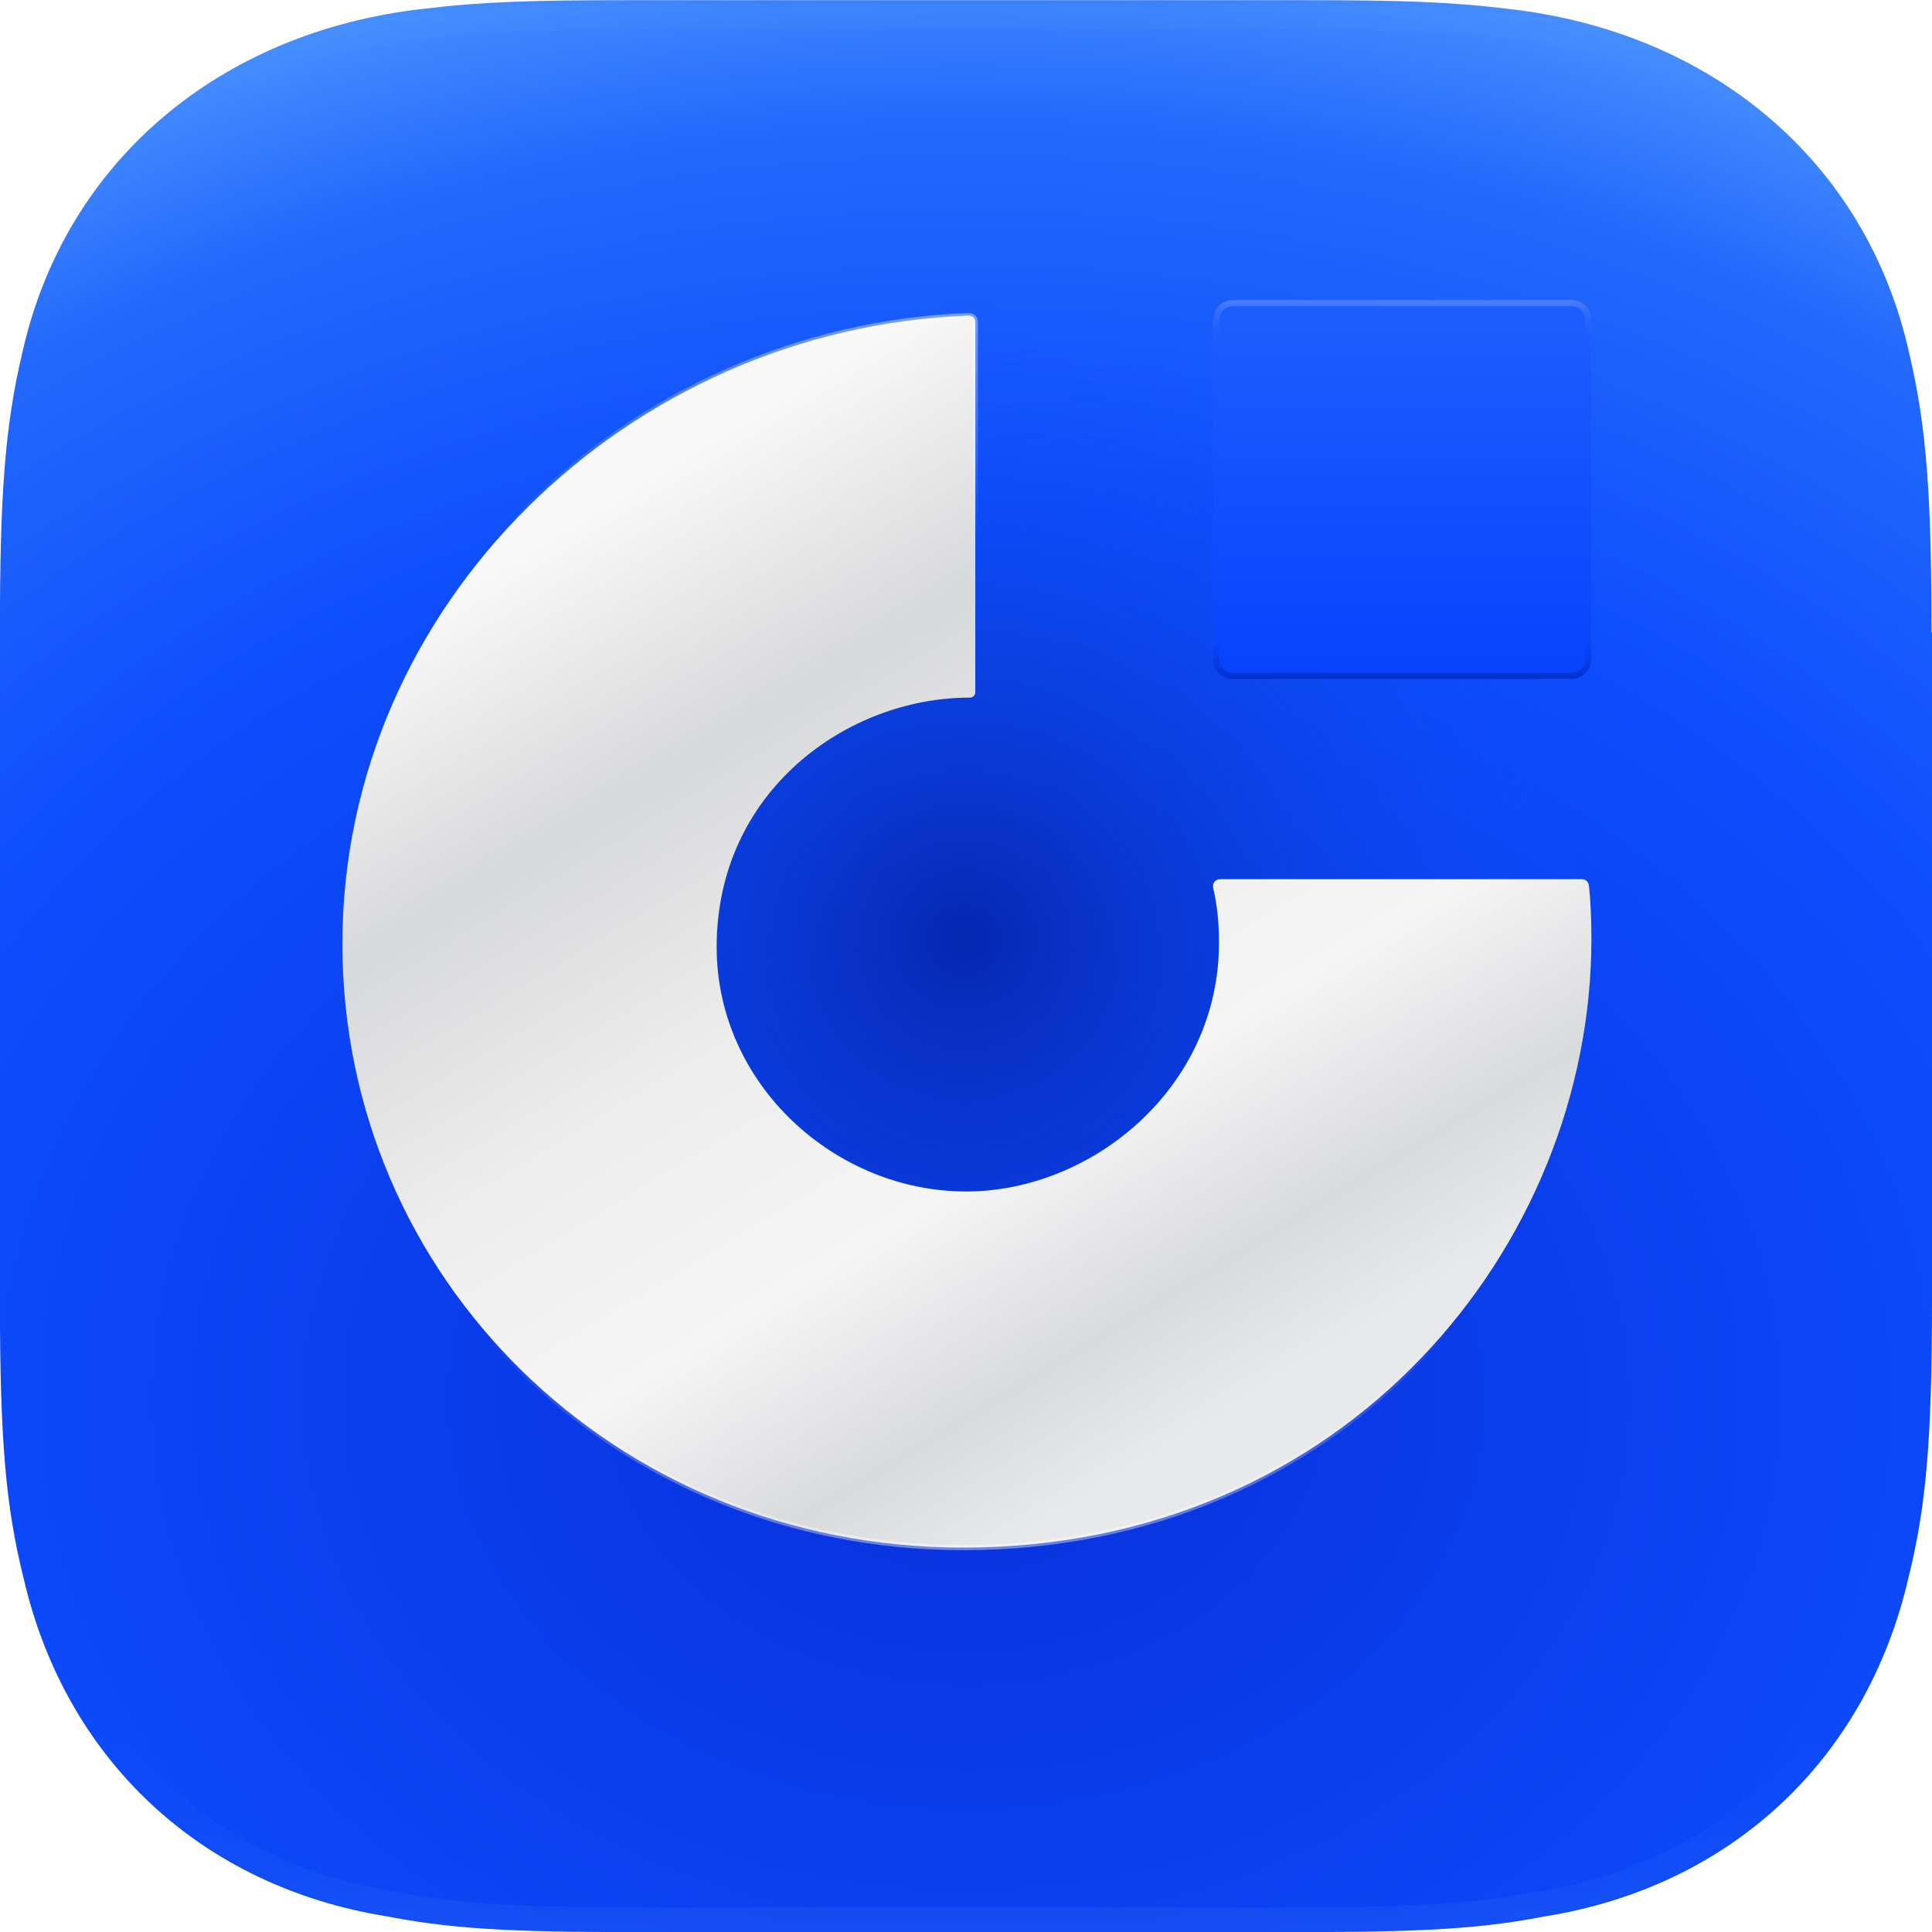
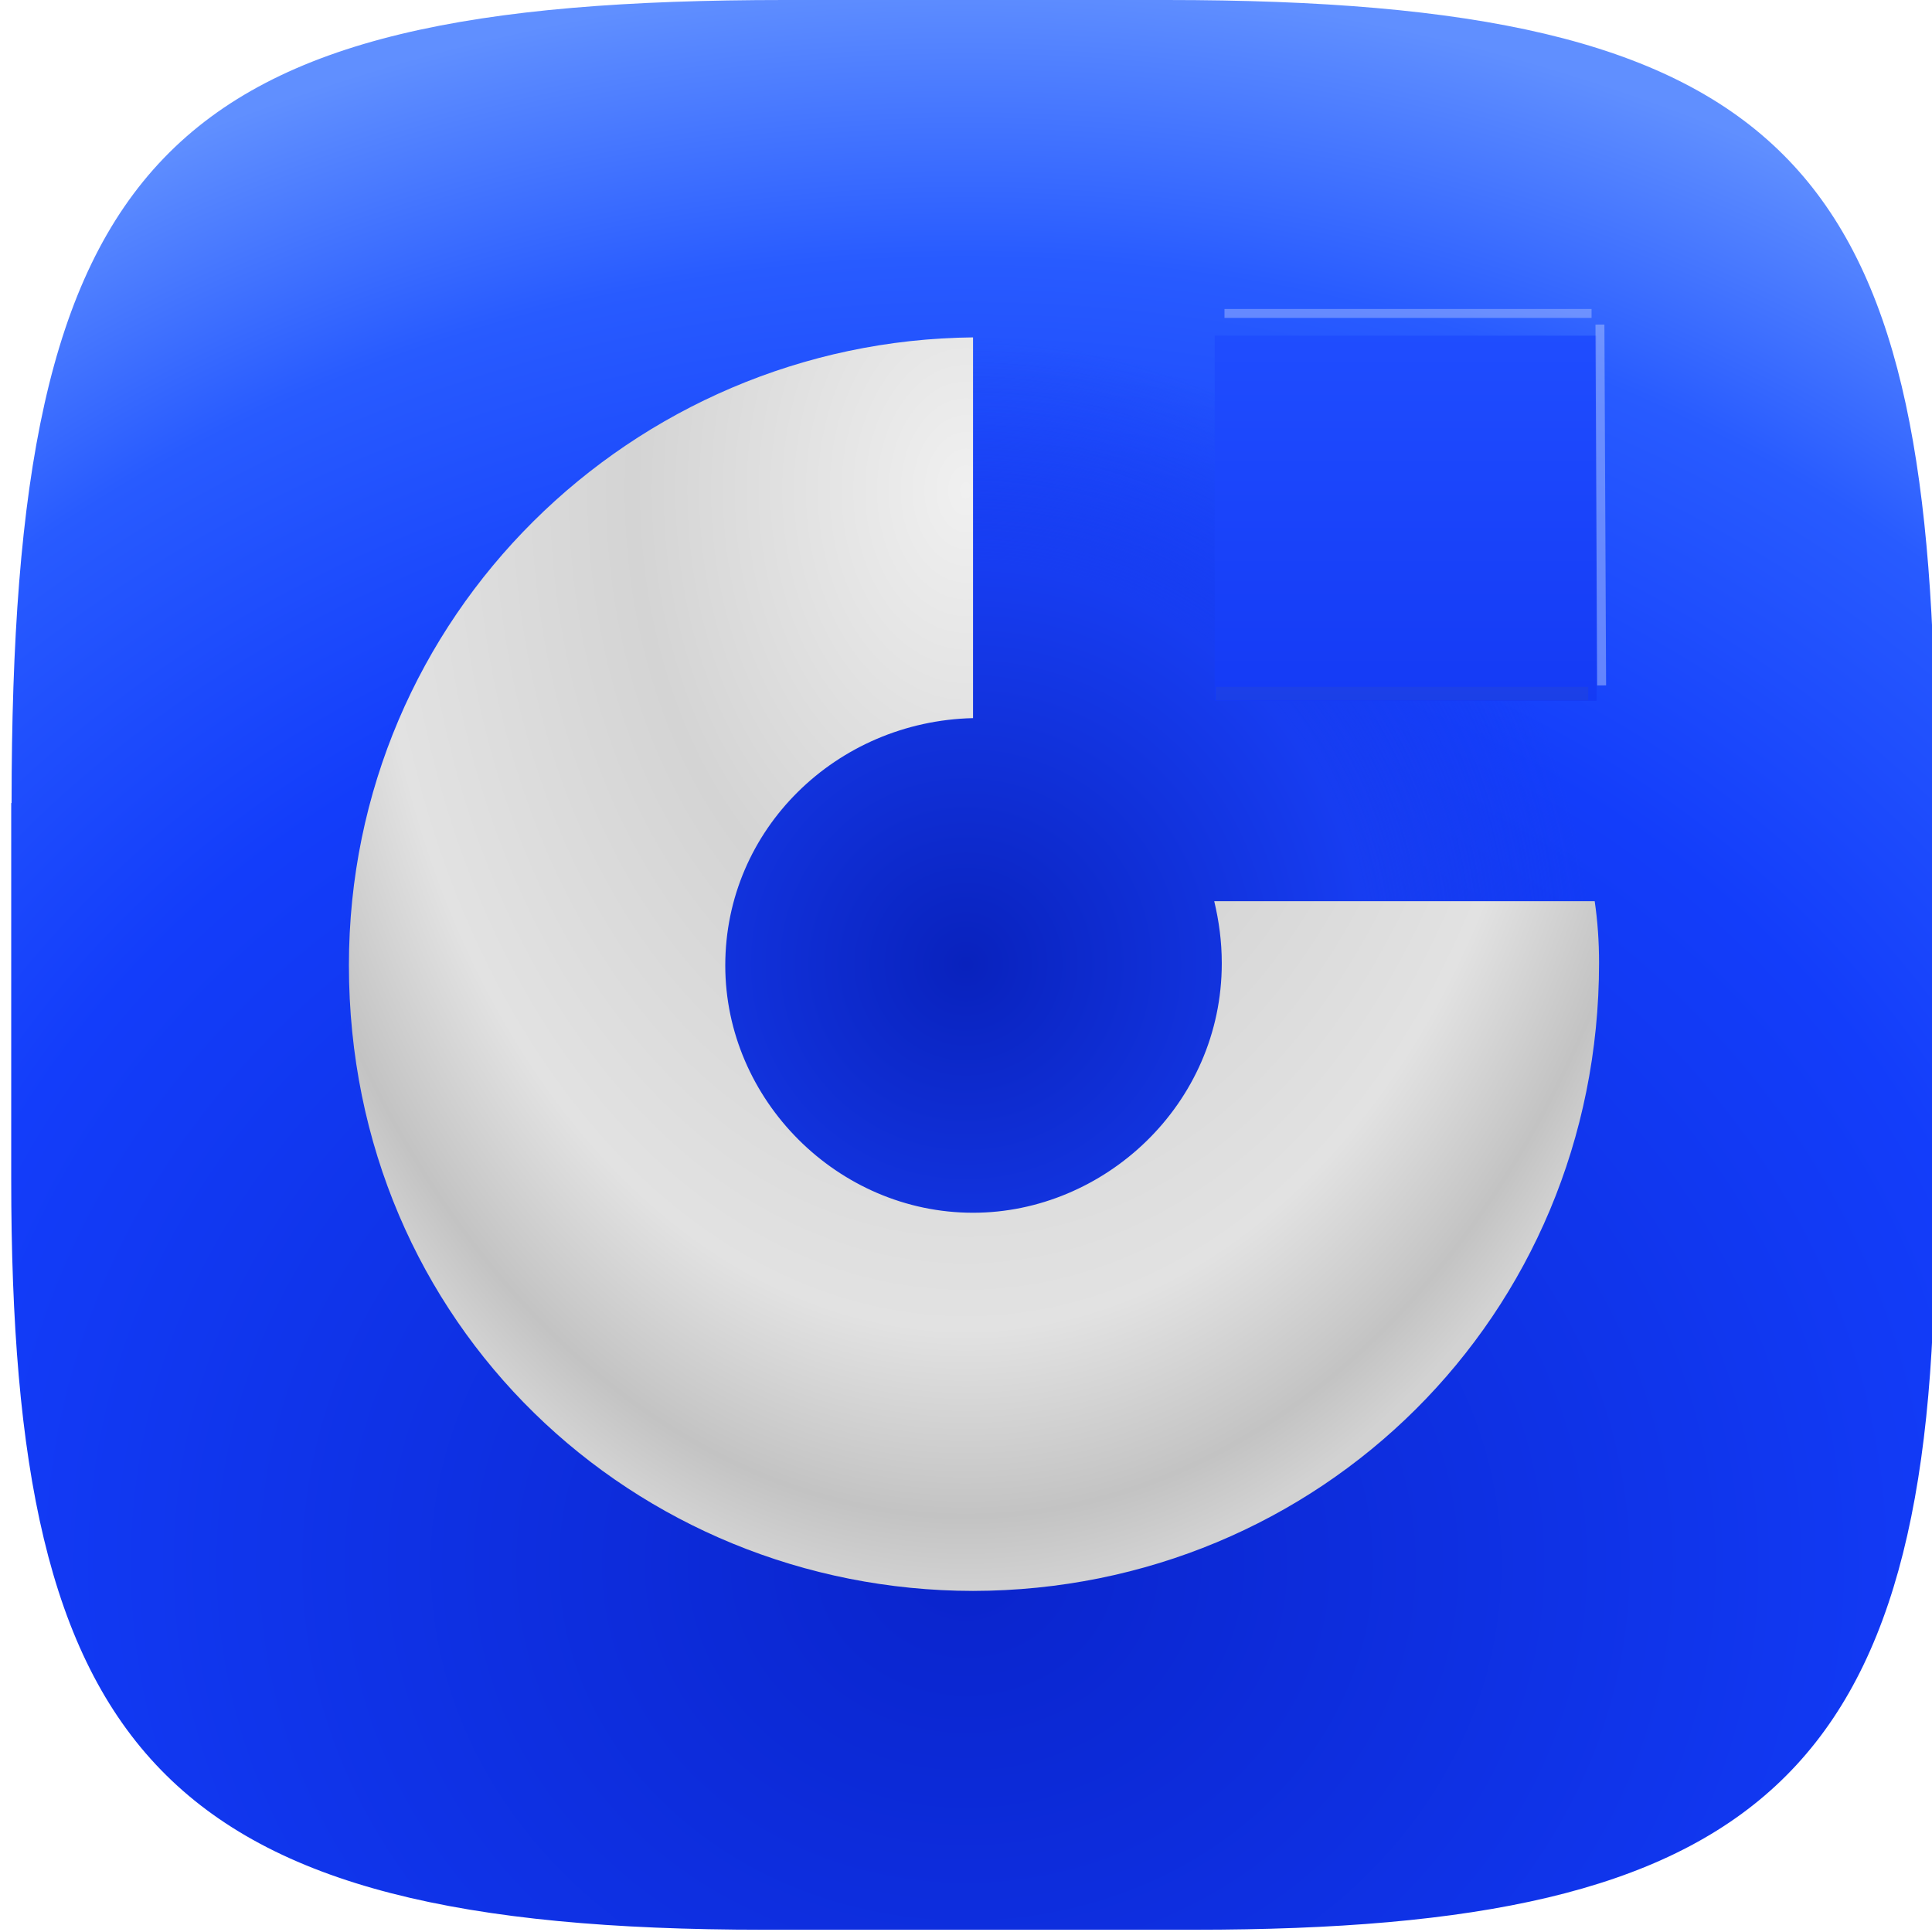
<svg xmlns="http://www.w3.org/2000/svg" width="128" height="128" fill="none" viewBox="0 0 512 512">
  <defs>
-     <radialGradient id="paint0_radial_1202_25174" cx="0" cy="0" r="1" gradientTransform="matrix(2.492e-14 -407 510.8 3.128e-14 256 371.2)" gradientUnits="userSpaceOnUse">
-       <stop stop-color="#082FDB" offset="0" />
-       <stop stop-color="#0D4DFD" offset=".583" />
-       <stop stop-color="#2369FC" offset=".833" />
-       <stop stop-color="#539DFF" offset="1" />
+     <radialGradient id="paint0_radial_2546_2756" cx="0" cy="0" r="1" gradientTransform="matrix(2.543e-14 -415.3 483.4 2.96e-14 256 413)" gradientUnits="userSpaceOnUse">
+       <stop stop-color="#0A24CC" offset="0" />
+       <stop stop-color="#133DFA" offset=".592" />
+       <stop stop-color="#285BFF" offset=".825" />
+       <stop stop-color="#608FFF" offset="1" />
    </radialGradient>
-     <linearGradient id="paint1_linear_1202_25174" x1="40" x2="40" y2="80" gradientTransform="scale(6.4)" gradientUnits="userSpaceOnUse">
-       <stop stop-color="#5F9FFF" stop-opacity=".2" offset="0" />
-       <stop stop-color="#246BFC" stop-opacity="0" offset=".111" />
-       <stop stop-color="#246BFC" stop-opacity="0" offset=".889" />
-       <stop stop-color="#5F9FFF" stop-opacity=".2" offset="1" />
-     </linearGradient>
-     <radialGradient id="paint2_radial_1202_25174" cx="0" cy="0" r="1" gradientTransform="matrix(9.96e-15 162.7 -167.7 1.027e-14 255.6 248.8)" gradientUnits="userSpaceOnUse">
-       <stop stop-color="#0527B0" offset="0" />
-       <stop stop-color="#0F52FB" stop-opacity="0" offset="1" />
+     <radialGradient id="paint1_radial_2546_2756" cx="0" cy="0" r="1" gradientTransform="matrix(1.014e-14 165.6 -165.6 1.014e-14 256 255.5)" gradientUnits="userSpaceOnUse">
+       <stop stop-color="#0922BD" offset="0" />
+       <stop stop-color="#173DF1" offset=".641" />
+       <stop stop-color="#173DF1" stop-opacity="0" offset="1" />
    </radialGradient>
-     <linearGradient id="paint3_linear_1202_25174" x1="28.62" x2="52.22" y1="18.72" y2="57.59" gradientTransform="scale(6.4)" gradientUnits="userSpaceOnUse">
-       <stop stop-color="#F9F8F8" offset="0" />
-       <stop stop-color="#D7D8DA" offset=".237" />
-       <stop stop-color="#EDEDED" offset=".478" />
-       <stop stop-color="#F5F5F6" offset=".7" />
-       <stop stop-color="#D9DADC" offset=".882" />
-       <stop stop-color="#E8E9EB" offset="1" />
-     </linearGradient>
-     <linearGradient id="paint4_linear_1202_25174" x1="39.86" x2="39.86" y1="13.08" y2="64.08" gradientTransform="scale(6.4)" gradientUnits="userSpaceOnUse">
-       <stop stop-color="#fff" stop-opacity=".4" offset="0" />
-       <stop stop-color="#fff" stop-opacity="0" offset=".177" />
-       <stop stop-color="#fff" stop-opacity="0" offset=".823" />
-       <stop stop-color="#fff" stop-opacity=".4" offset="1" />
-     </linearGradient>
-     <linearGradient id="paint5_linear_1202_25174" x1="58.15" x2="58.15" y1="12.42" y2="28.11" gradientTransform="scale(6.4)" gradientUnits="userSpaceOnUse">
-       <stop stop-color="#1D5FFD" offset="0" />
-       <stop stop-color="#0643FE" offset="1" />
-     </linearGradient>
-     <linearGradient id="paint6_linear_1202_25174" x1="58.15" x2="58.15" y1="12.42" y2="28.11" gradientTransform="scale(6.4)" gradientUnits="userSpaceOnUse">
-       <stop stop-color="#fff" stop-opacity=".2" offset="0" />
-       <stop stop-color="#2365FD" stop-opacity="0" offset=".111" />
-       <stop stop-color="#0637D4" stop-opacity="0" offset=".889" />
-       <stop stop-color="#021D99" stop-opacity=".5" offset="1" />
+     <radialGradient id="paint2_radial_2546_2756" cx="0" cy="0" r="1" gradientTransform="matrix(1.776e-14 290.1 -205.6 1.259e-14 256 130.7)" gradientUnits="userSpaceOnUse">
+       <stop stop-color="#F0F0F0" offset="0" />
+       <stop stop-color="#D4D4D4" offset=".426" />
+       <stop stop-color="#E2E2E2" offset=".762" />
+       <stop stop-color="#C3C3C3" offset=".932" />
+       <stop stop-color="#D2D2D2" offset="1" />
+     </radialGradient>
+     <linearGradient id="paint3_linear_2546_2756" x1="58.28" x2="58.28" y1="12.9" y2="29.42" gradientTransform="scale(6.4)" gradientUnits="userSpaceOnUse">
+       <stop stop-color="#204EFF" offset="0" />
+       <stop stop-color="#143AF5" offset="1" />
    </linearGradient>
  </defs>
-   <path d="m512 167.6v176.9c0 37.38-1.6 55.04-6.272 73.73-11.07 47.87-46.78 81.73-96.51 89.66-19.65 3.776-36.74 4.16-72.83 4.16h-160.8c-36.1 0-53.18-0.384-72.83-4.16-49.73-7.936-85.44-41.79-96.51-89.66-4.672-18.69-6.272-36.35-6.272-73.73v-176.9c0-35.58 1.216-54.34 5.952-74.18 11.39-50.88 52.61-85.06 106.2-91.07 15.74-1.92 29.18-2.304 54.34-2.304h178.9c25.15 0 38.59 0.384 54.34 2.304 53.63 6.016 94.85 40.19 106.2 91.07 4.736 19.84 5.952 38.59 5.952 74.18z" fill="url(#paint0_radial_1202_25174)" />
-   <path d="m508.7 167.6v176.9c0 37.57-1.6 54.78-6.08 72.9-10.75 46.98-46.4 79.3-94.21 87.1h-0.128c-19.2 3.712-35.84 4.352-71.87 4.352h-160.8c-36.03 0-52.67-0.64-71.87-4.352h-0.128c-47.81-7.808-83.46-40.13-94.21-87.1-4.48-18.11-6.08-35.33-6.08-72.9v-176.9c0-35.52 1.216-53.95 5.824-73.41v-0.064c11.01-48.7 50.88-82.18 103.4-87.3h0.064c15.62-1.92 28.86-2.304 53.89-2.304h178.9c25.02 0 38.27 0.384 53.89 2.304h0.064c52.54 5.12 92.42 38.59 103.4 87.3v0.064c4.608 19.46 5.824 37.89 5.824 73.41z" stroke="url(#paint1_linear_1202_25174)" stroke-opacity=".6" stroke-width="6.657" />
-   <circle cx="255.6" cy="248.8" r="162.7" fill="url(#paint2_radial_1202_25174)" />
-   <path d="m419.3 233h-95.94c-1.344 0-2.112 1.088-1.856 2.304 1.024 4.416 1.536 8.768 1.536 14.59 0 38.34-33.6 65.86-67.01 65.86-34.82 0-66.11-28.48-66.11-64.77 0-41.41 34.69-66.11 67.01-66.11 0.896 0 1.536-0.576 1.536-1.472v-98.11c0-0.96-0.768-1.664-1.728-1.664-90.43 3.328-166 76.61-166 166.5 0 88.38 72 160 164.5 160 101.2 0 166.5-79.62 166.5-161.3 0-4.992-0.192-9.92-0.64-14.02-0.128-1.024-0.768-1.792-1.728-1.792z" fill="url(#paint3_linear_1202_25174)" />
-   <path d="m419.3 233h-95.94c-1.344 0-2.112 1.088-1.856 2.304 1.024 4.416 1.536 8.768 1.536 14.59 0 38.34-33.6 65.86-67.01 65.86-34.82 0-66.11-28.48-66.11-64.77 0-41.41 34.69-66.11 67.01-66.11 0.896 0 1.536-0.576 1.536-1.472v-98.11c0-0.96-0.768-1.664-1.728-1.664-90.43 3.328-166 76.61-166 166.5 0 88.38 72 160 164.5 160 101.2 0 166.5-79.62 166.5-161.3 0-4.992-0.192-9.92-0.64-14.02-0.128-1.024-0.768-1.792-1.728-1.792z" stroke="url(#paint4_linear_1202_25174)" stroke-width="1.373" />
-   <rect x="321.4" y="79.5" width="100.3" height="100.4" rx="5.264" fill="url(#paint5_linear_1202_25174)" />
-   <rect x="322.3" y="80.32" width="98.61" height="98.78" rx="4.443" stroke="url(#paint6_linear_1202_25174)" stroke-width="1.642" />
+   <path d="m3.072 212.8c0-172 39.3-212.8 204.9-212.8h101.2c163.1 0 201 42.69 203.6 188.8v137c0 145.6-46.98 185.6-196.2 185.6h-114.2c-160.1 0-199.4-46.66-199.4-199v-99.58z" fill="url(#paint0_radial_2546_2756)" />
+   <circle cx="256" cy="255.5" r="165.6" fill="url(#paint1_radial_2546_2756)" />
+   <path d="m321.8 238.9c1.216 5.12 1.984 10.5 1.984 16.38 0 37.44-31.17 66.11-65.92 66.11-35.84 0-65.66-29.89-65.66-65.54 0-36.16 29.5-64.7 65.66-65.54v-100.9c-90.24 0.896-165.4 73.73-165.4 166.4 0 95.42 75.78 165.7 165.4 165.8 91.65-0.128 165.9-72.77 165.9-166.4 0-5.76-0.384-11.14-1.152-16.38h-100.8z" fill="url(#paint2_radial_2546_2756)" />
+   <path d="m321.9 88.96h101.2v96.77h-101.2v-96.77z" fill="url(#paint3_linear_2546_2756)" />
+   <path d="m324.5 83.07h97.28" opacity=".4" stroke="#C2D1FF" stroke-width="2.366" />
+   <path d="m424 86.02 0.448 95.62" opacity=".5" stroke="#AEC3FF" stroke-width="2.366" />
+   <path d="m322.2 183.8h98.69" opacity=".4" stroke="#2548D1" stroke-width="3.549" />
</svg>
